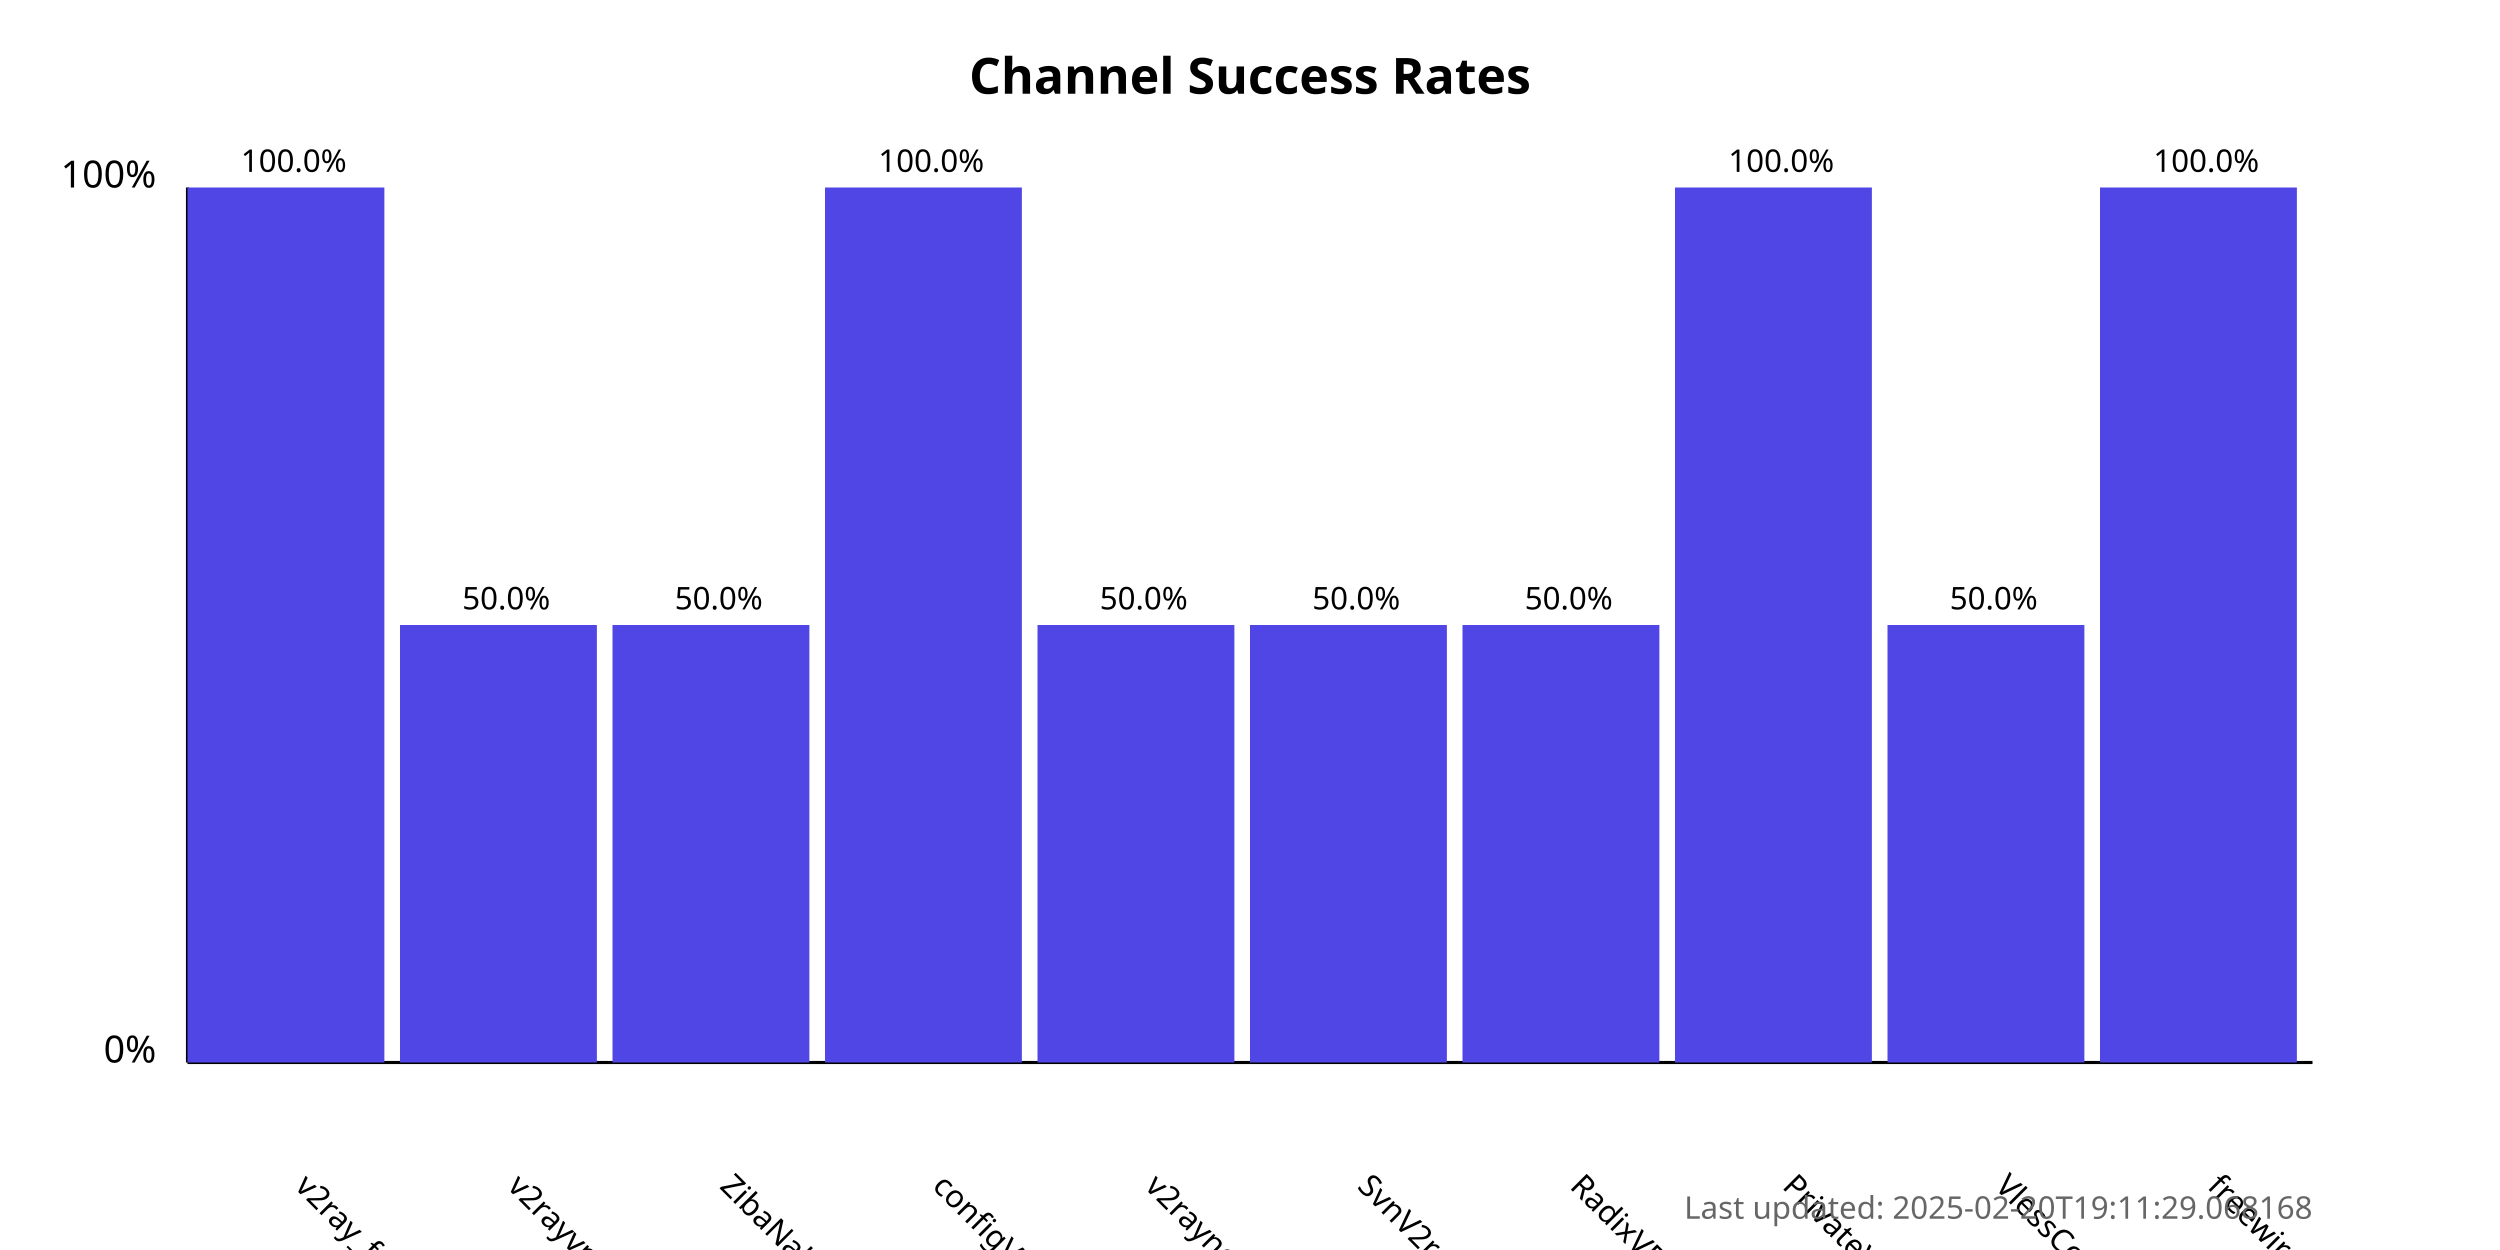
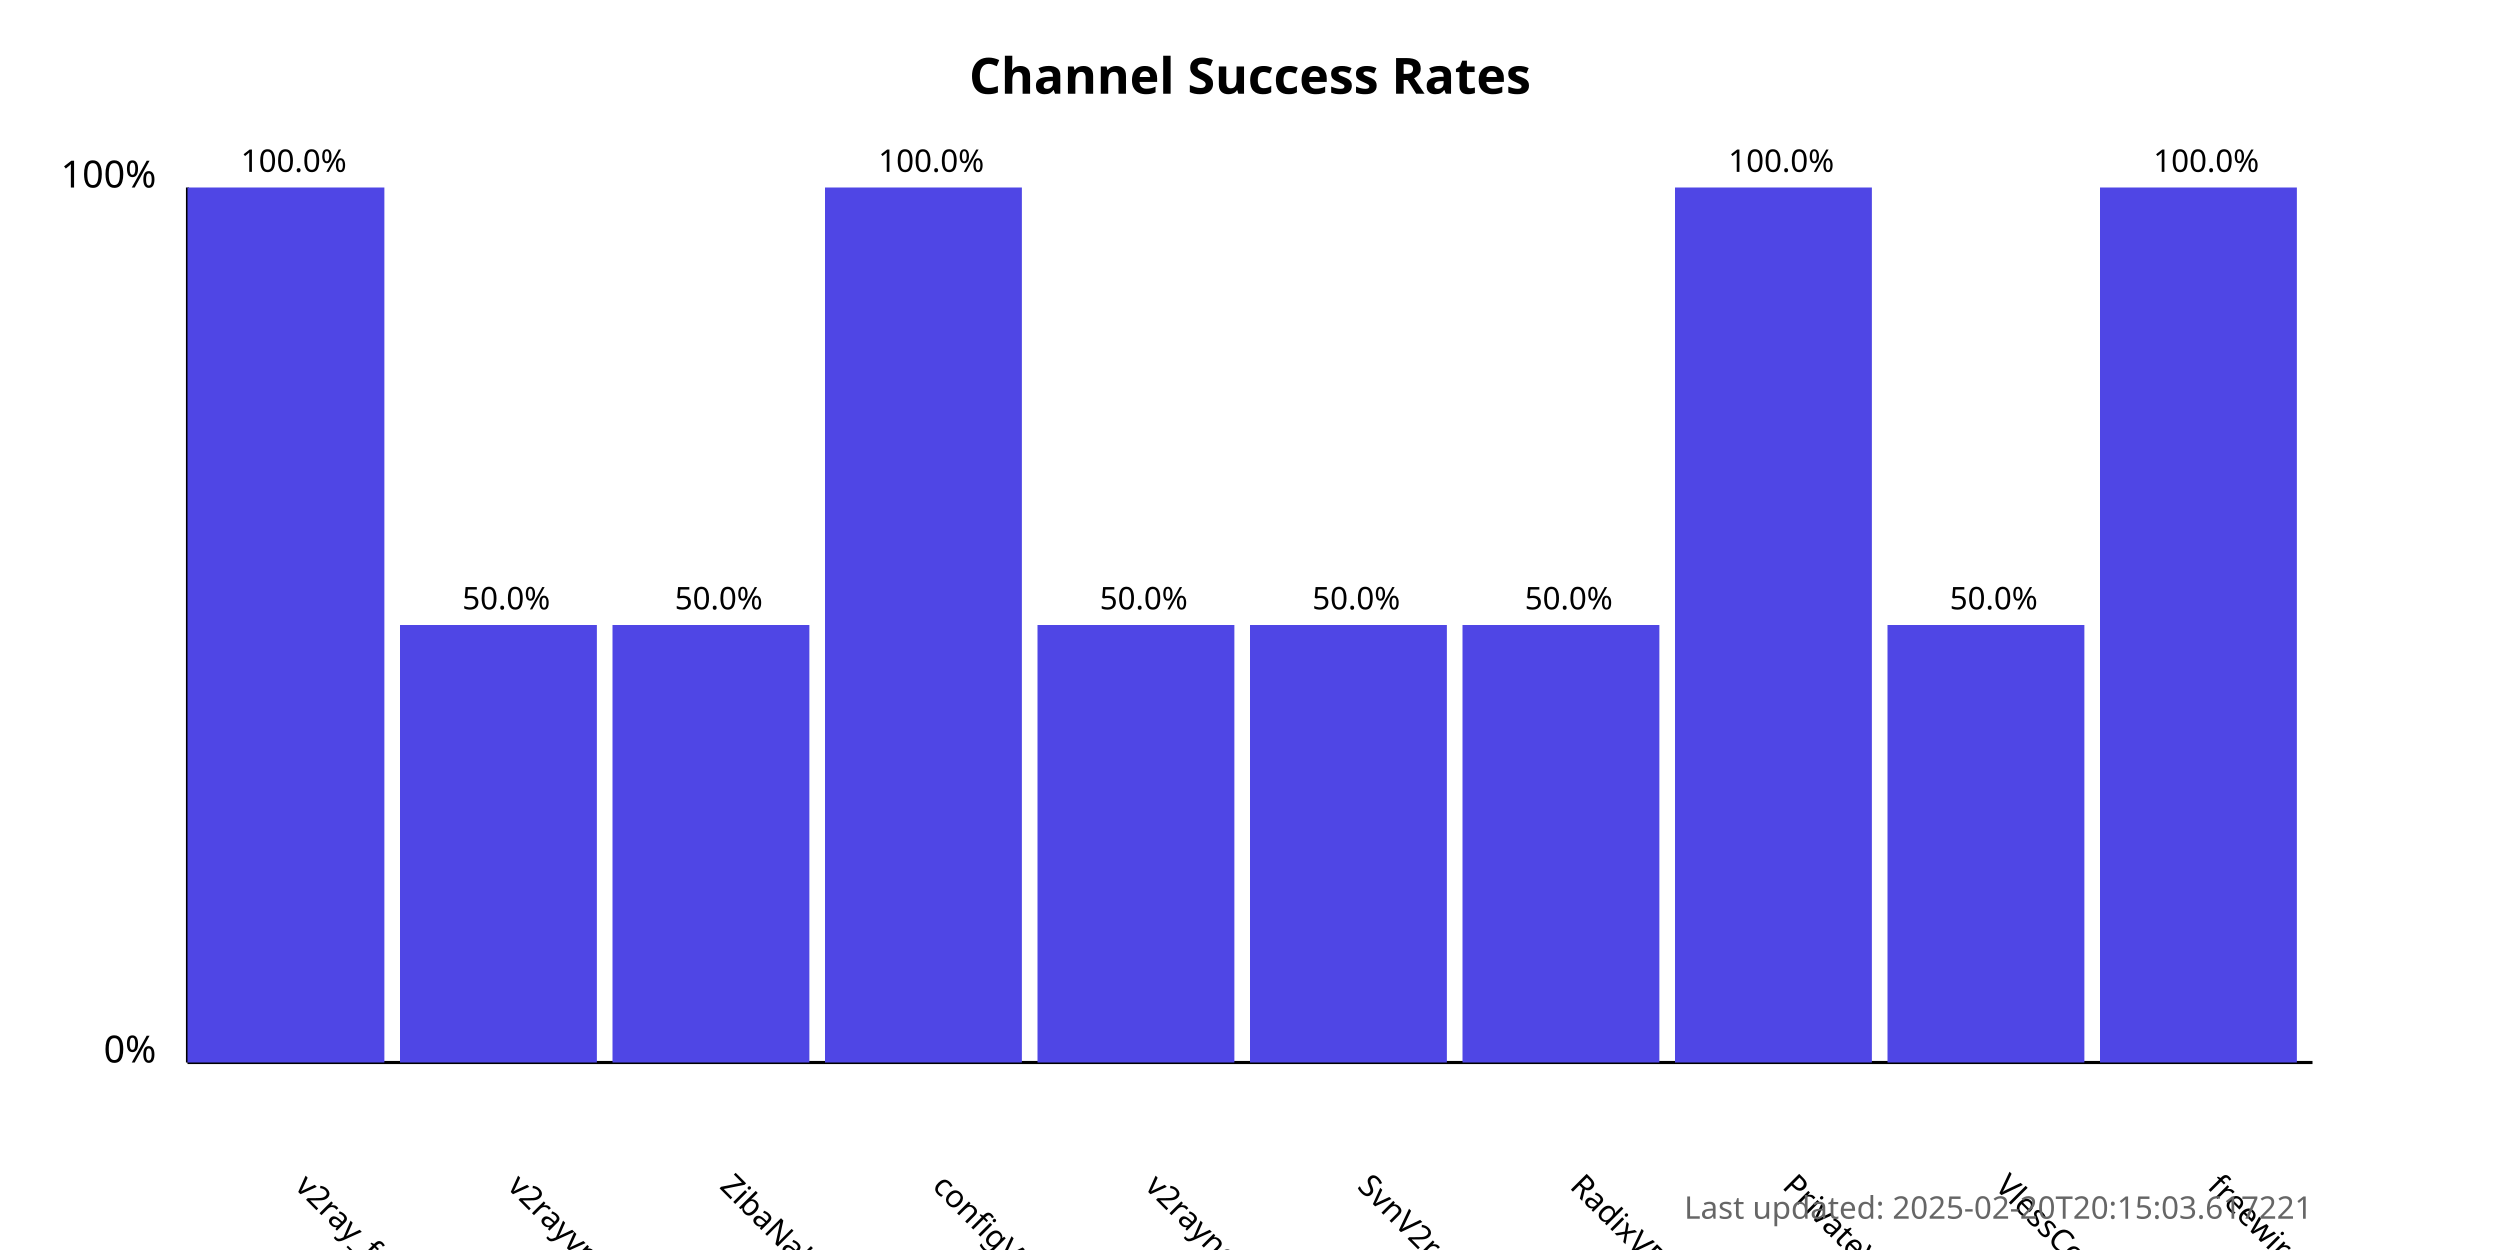
<svg xmlns="http://www.w3.org/2000/svg" width="800" height="400">
  <style>
            .chart-title { font: bold 16px sans-serif; }
            .axis-label { font: 12px sans-serif; }
            .tick-label { font: 10px sans-serif; }
            .bar { fill: #4f46e5; }
            .bar:hover { fill: #6366f1; }
            .timestamp { font: 10px sans-serif; fill: #666; }
        </style>
  <text x="400.0" y="30" text-anchor="middle" class="chart-title">
            Channel Success Rates
        </text>
  <line x1="60" y1="340" x2="60" y2="60" stroke="black" stroke-width="1" />
  <line x1="60" y1="340" x2="740" y2="340" stroke="black" stroke-width="1" />
  <text x="50" y="340" text-anchor="end" class="axis-label">0%</text>
  <text x="50" y="60" text-anchor="end" class="axis-label">100%</text>
  <g>
    <rect x="60" y="60.0" width="63.0" height="280.0" class="bar" />
    <text x="94.0" y="380" transform="rotate(45, 94.0, 380)" text-anchor="start" class="tick-label">
                v2ray_free_conf
            </text>
    <text x="94.0" y="55.0" text-anchor="middle" class="tick-label">
                100.0%
            </text>
  </g>
  <g>
    <rect x="128.0" y="200.0" width="63.0" height="140.0" class="bar" />
    <text x="162.0" y="380" transform="rotate(45, 162.0, 380)" text-anchor="start" class="tick-label">
                v2rayvpno
            </text>
    <text x="162.0" y="195.0" text-anchor="middle" class="tick-label">
                50.0%
            </text>
  </g>
  <g>
    <rect x="196.0" y="200.0" width="63.0" height="140.0" class="bar" />
    <text x="230.0" y="380" transform="rotate(45, 230.0, 380)" text-anchor="start" class="tick-label">
                ZibaNabz
            </text>
    <text x="230.0" y="195.0" text-anchor="middle" class="tick-label">
                50.0%
            </text>
  </g>
  <g>
    <rect x="264.0" y="60.0" width="63.0" height="280.0" class="bar" />
    <text x="298.0" y="380" transform="rotate(45, 298.0, 380)" text-anchor="start" class="tick-label">
                configV2rayForFree
            </text>
    <text x="298.0" y="55.0" text-anchor="middle" class="tick-label">
                100.0%
            </text>
  </g>
  <g>
    <rect x="332.0" y="200.0" width="63.0" height="140.0" class="bar" />
    <text x="366.0" y="380" transform="rotate(45, 366.0, 380)" text-anchor="start" class="tick-label">
                v2rayngvpn
            </text>
    <text x="366.0" y="195.0" text-anchor="middle" class="tick-label">
                50.0%
            </text>
  </g>
  <g>
    <rect x="400.0" y="200.0" width="63.0" height="140.0" class="bar" />
    <text x="434.0" y="380" transform="rotate(45, 434.0, 380)" text-anchor="start" class="tick-label">
                SvnV2ray
            </text>
    <text x="434.0" y="195.0" text-anchor="middle" class="tick-label">
                50.0%
            </text>
  </g>
  <g>
    <rect x="468.0" y="200.0" width="63.0" height="140.0" class="bar" />
    <text x="502.0" y="380" transform="rotate(45, 502.0, 380)" text-anchor="start" class="tick-label">
                RadixVPN
            </text>
    <text x="502.0" y="195.0" text-anchor="middle" class="tick-label">
                50.0%
            </text>
  </g>
  <g>
    <rect x="536.0" y="60.0" width="63.0" height="280.0" class="bar" />
    <text x="570.0" y="380" transform="rotate(45, 570.0, 380)" text-anchor="start" class="tick-label">
                PrivateVPNs
            </text>
    <text x="570.0" y="55.0" text-anchor="middle" class="tick-label">
                100.0%
            </text>
  </g>
  <g>
    <rect x="604.0" y="200.0" width="63.0" height="140.0" class="bar" />
    <text x="638.0" y="380" transform="rotate(45, 638.0, 380)" text-anchor="start" class="tick-label">
                VlessConfig
            </text>
    <text x="638.0" y="195.0" text-anchor="middle" class="tick-label">
                50.0%
            </text>
  </g>
  <g>
    <rect x="672.0" y="60.0" width="63.0" height="280.0" class="bar" />
    <text x="706.0" y="380" transform="rotate(45, 706.0, 380)" text-anchor="start" class="tick-label">
                freewireguard
            </text>
    <text x="706.0" y="55.0" text-anchor="middle" class="tick-label">
                100.0%
            </text>
  </g>
  <text x="740" y="390" text-anchor="end" class="timestamp">
-             Last updated: 2025-02-20T19:11:29.068168
+             Last updated: 2025-02-20T20:15:03.617221
        </text>
</svg>
